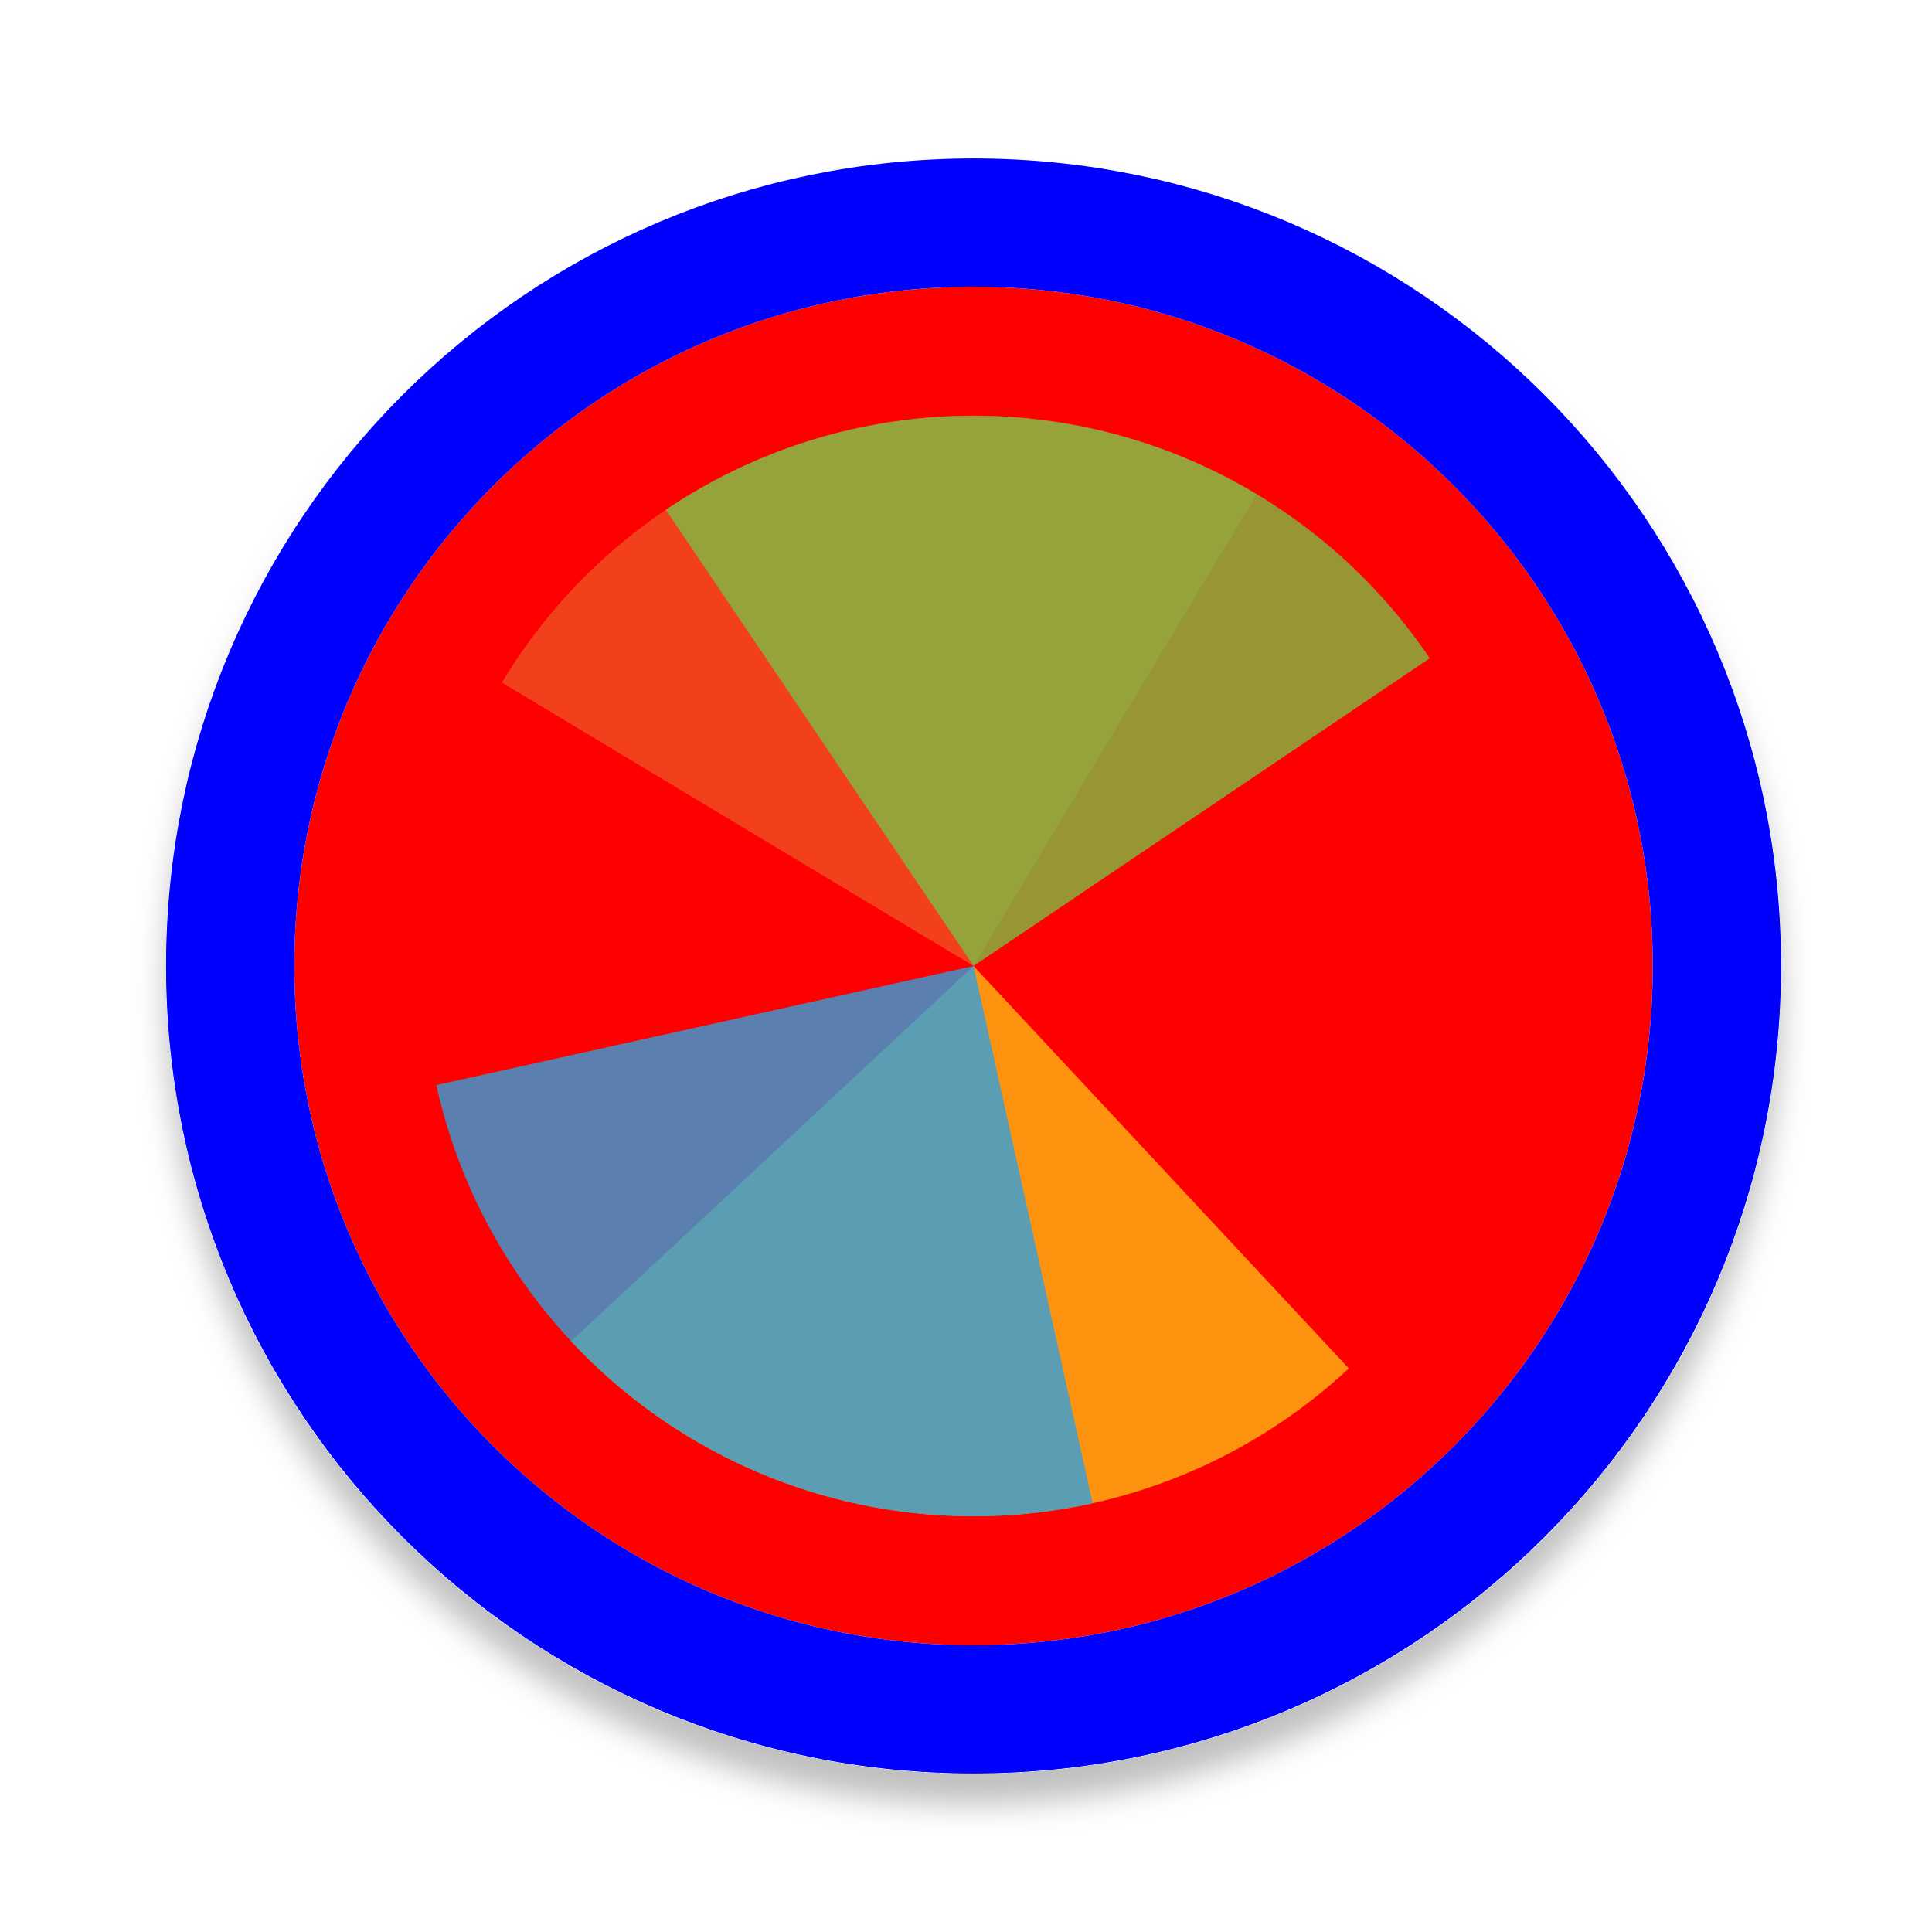
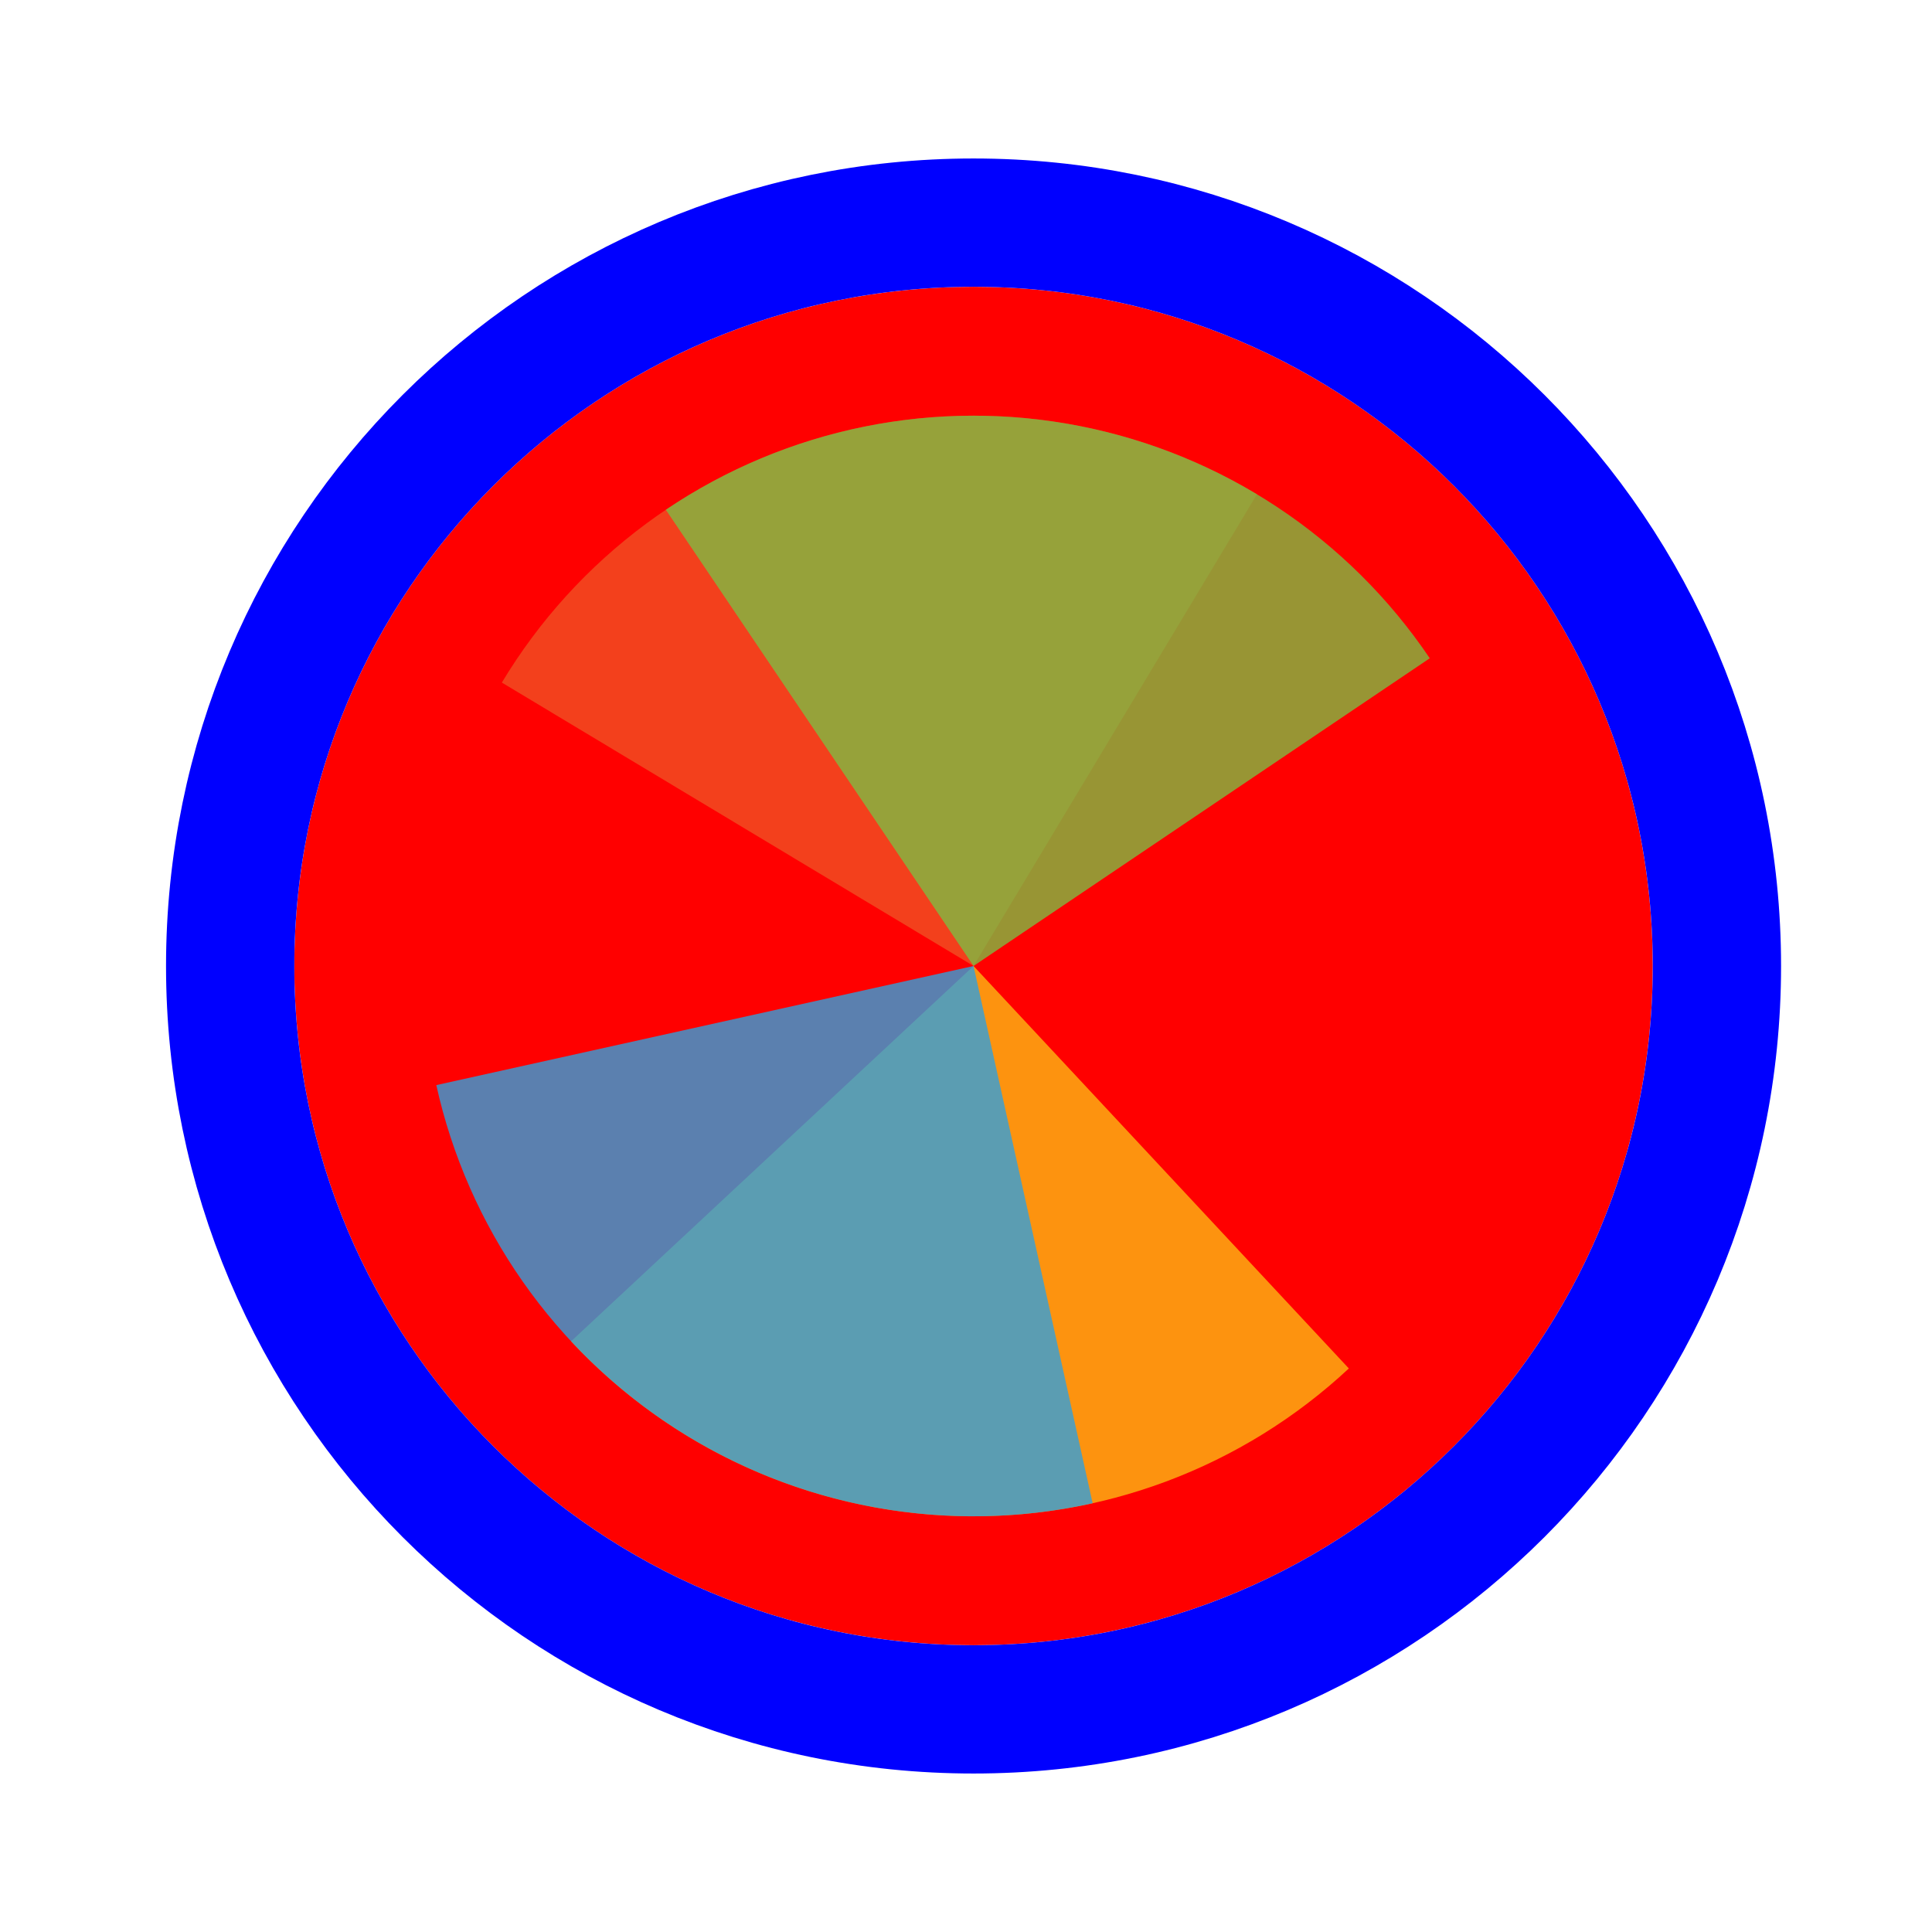
<svg xmlns="http://www.w3.org/2000/svg" width="256" height="256" viewBox="0 0 256 256" fill="none">
-   <g filter="url(#filter0_d_3519_2642)">
+   <g>
    <path d="M219 128C219 177.706 178.706 218 129 218C79.294 218 39 177.706 39 128C39 78.294 79.294 38 129 38C178.706 38 219 78.294 219 128Z" fill="#FF0000" />
    <path d="M129 226.5C183.4 226.5 227.5 182.4 227.5 128C227.5 73.6 183.4 29.5 129 29.5C74.6 29.5 30.5 73.6 30.5 128C30.5 182.4 74.6 226.5 129 226.5Z" stroke="#0000FF" stroke-width="17" />
  </g>
  <path d="M66.497 90.444L129 127.999L166.556 65.495C158.348 60.563 149.249 57.296 139.779 55.881C130.308 54.465 120.652 54.929 111.36 57.245C102.069 59.562 93.325 63.686 85.628 69.382C77.93 75.078 71.43 82.234 66.498 90.442L66.497 90.444Z" fill="#F05024" fill-opacity="0.8" />
  <path d="M75.671 177.729L129 128L178.729 181.328C171.726 187.859 163.505 192.946 154.536 196.3C145.567 199.653 136.025 201.207 126.455 200.873C116.885 200.539 107.475 198.323 98.761 194.352C90.048 190.38 82.202 184.732 75.671 177.729L75.671 177.729Z" fill="#FCB813" fill-opacity="0.8" />
  <path d="M88.226 67.547L129 127.998L189.452 87.224C184.097 79.285 177.231 72.479 169.246 67.194C161.261 61.908 152.314 58.248 142.914 56.421C133.514 54.593 123.847 54.636 114.463 56.544C105.08 58.454 96.164 62.192 88.226 67.547Z" fill="#7EBA41" fill-opacity="0.8" />
  <path d="M57.812 143.782L129 128L144.782 199.188C135.433 201.261 125.768 201.472 116.338 199.809C106.908 198.146 97.897 194.642 89.822 189.497C81.746 184.352 74.762 177.667 69.27 169.823C63.778 161.979 59.884 153.13 57.812 143.782Z" fill="#32A0DA" fill-opacity="0.8" />
-   <defs>
-     <filter id="filter0_d_3519_2642" x="18" y="21" width="222" height="222" filterUnits="userSpaceOnUse" color-interpolation-filters="sRGB">
-       <feFlood flood-opacity="0" result="BackgroundImageFix" />
-       <feColorMatrix in="SourceAlpha" type="matrix" values="0 0 0 0 0 0 0 0 0 0 0 0 0 0 0 0 0 0 127 0" result="hardAlpha" />
-       <feOffset dy="4" />
-       <feGaussianBlur stdDeviation="2" />
-       <feComposite in2="hardAlpha" operator="out" />
-       <feColorMatrix type="matrix" values="0 0 0 0 0 0 0 0 0 0 0 0 0 0 0 0 0 0 0.25 0" />
-       <feBlend mode="normal" in2="BackgroundImageFix" result="effect1_dropShadow_3519_2642" />
-       <feBlend mode="normal" in="SourceGraphic" in2="effect1_dropShadow_3519_2642" result="shape" />
-     </filter>
-   </defs>
</svg>
